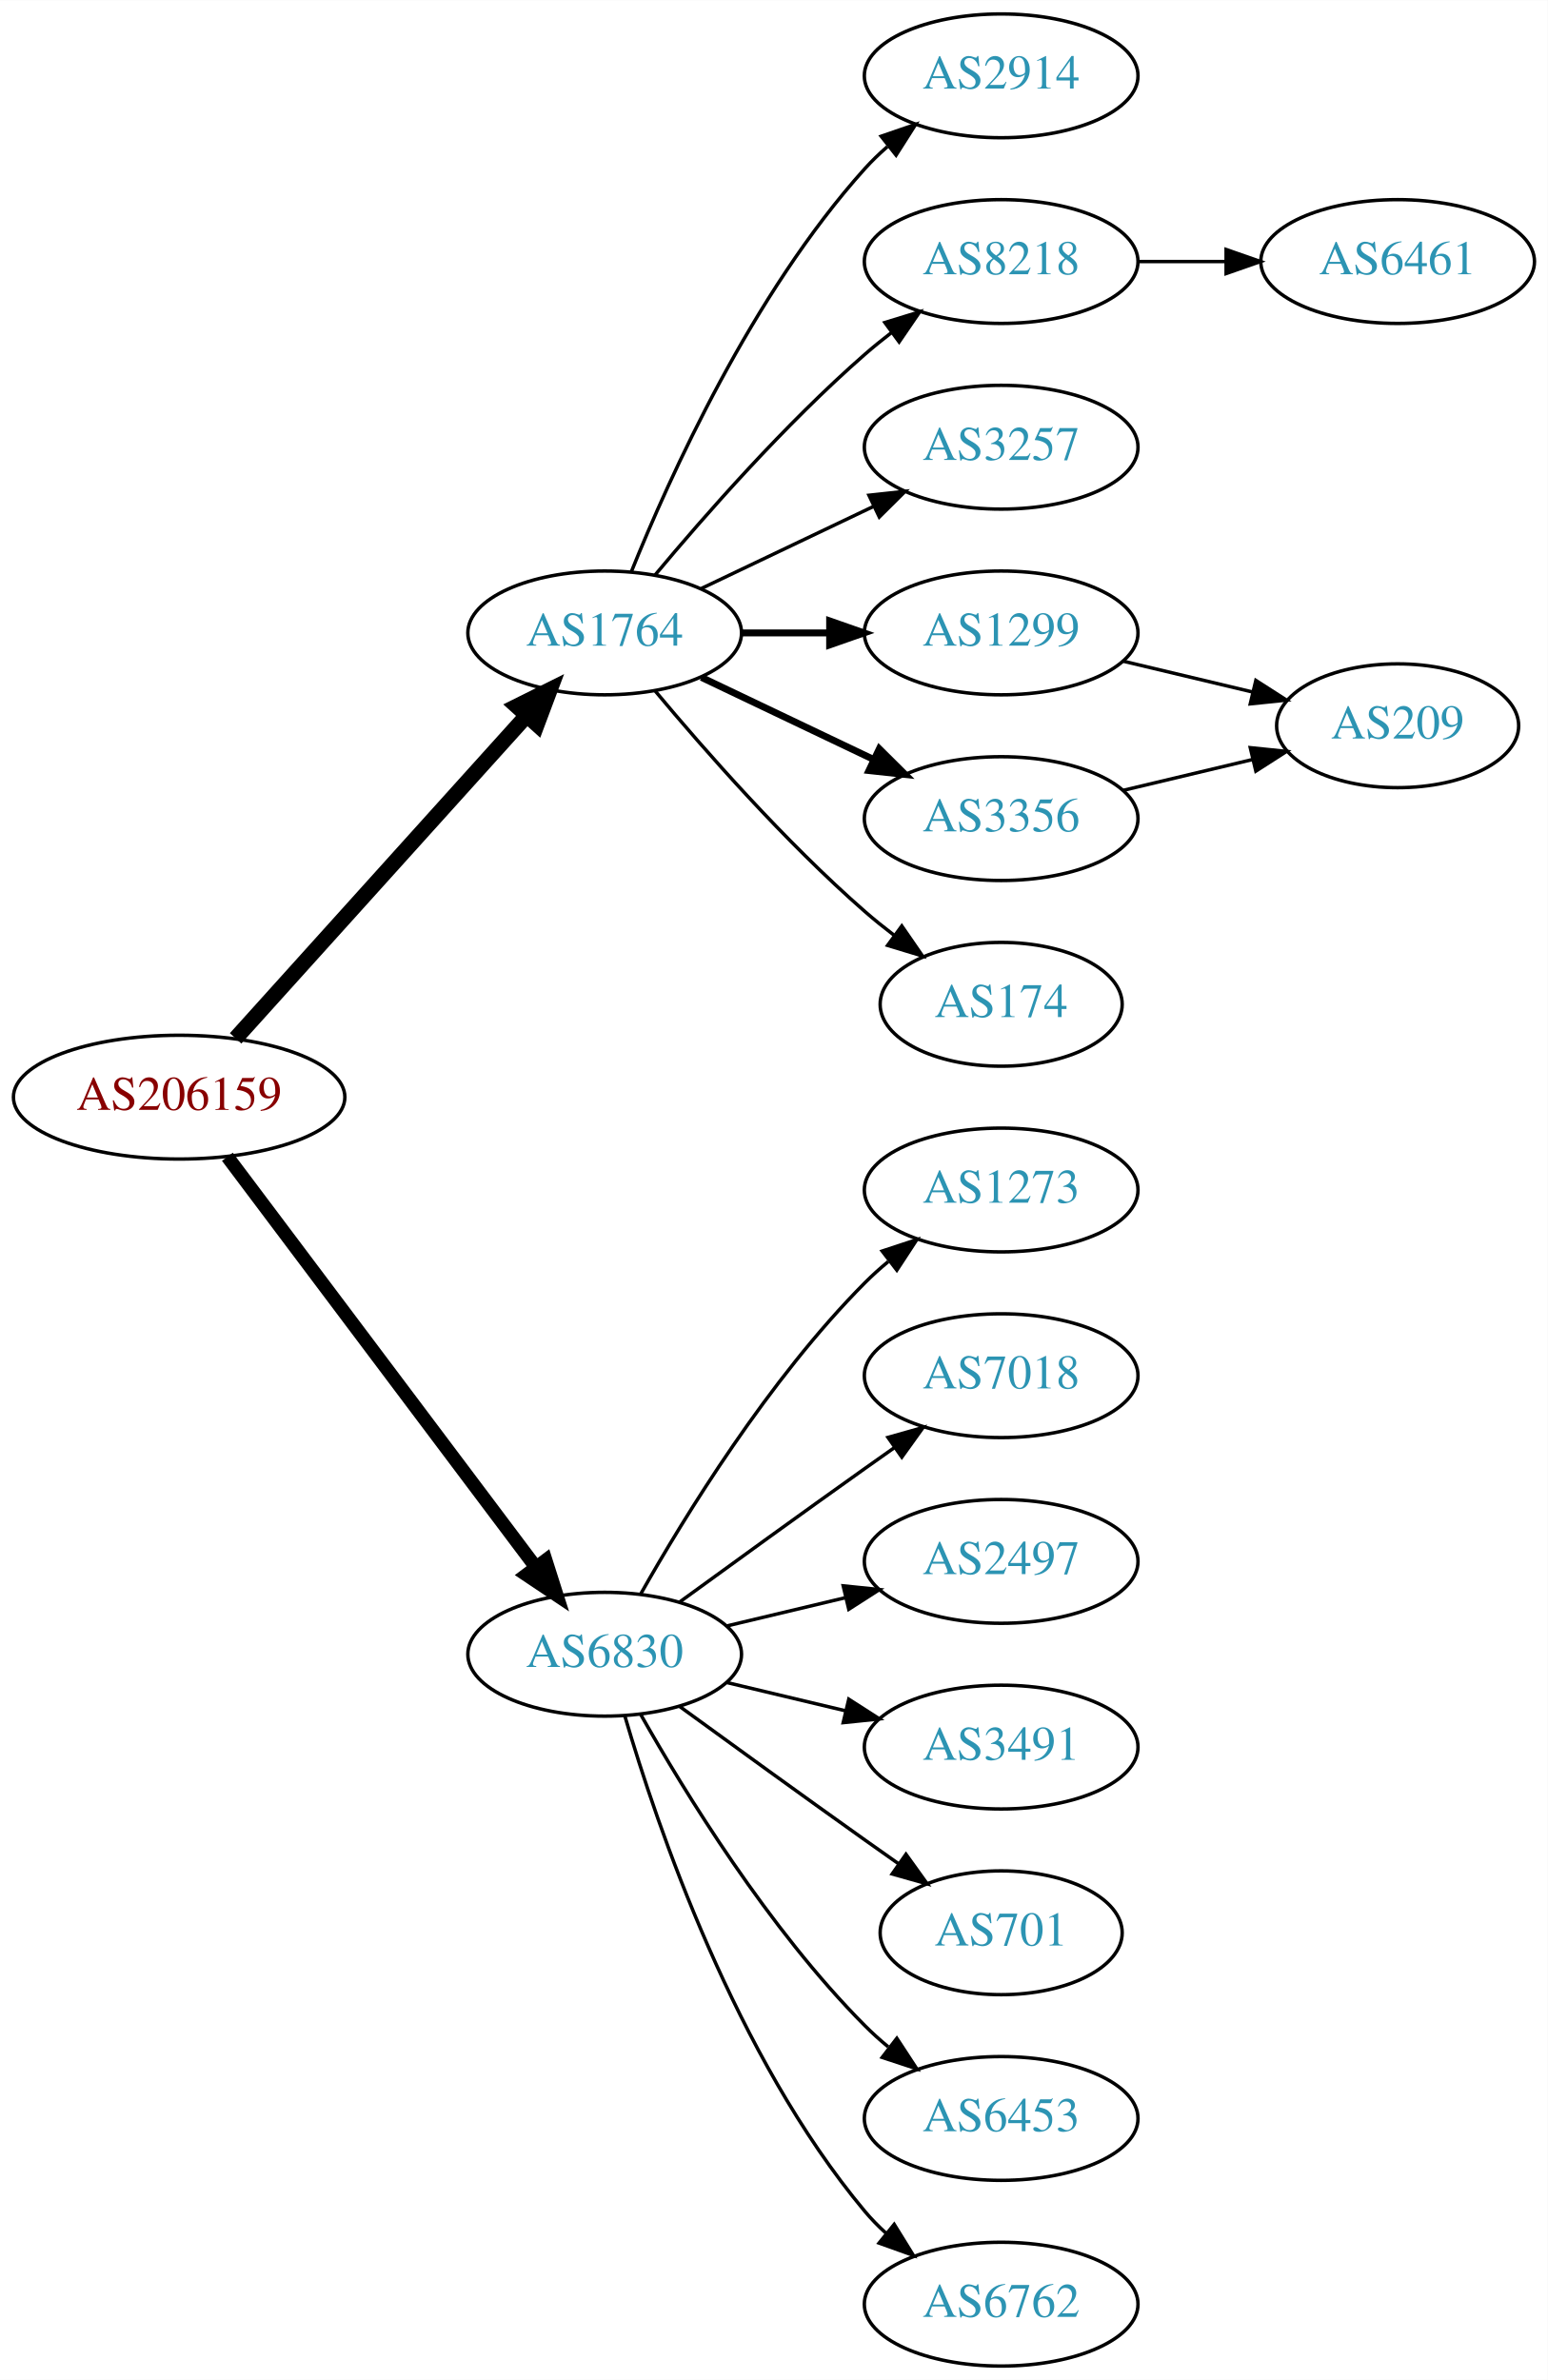
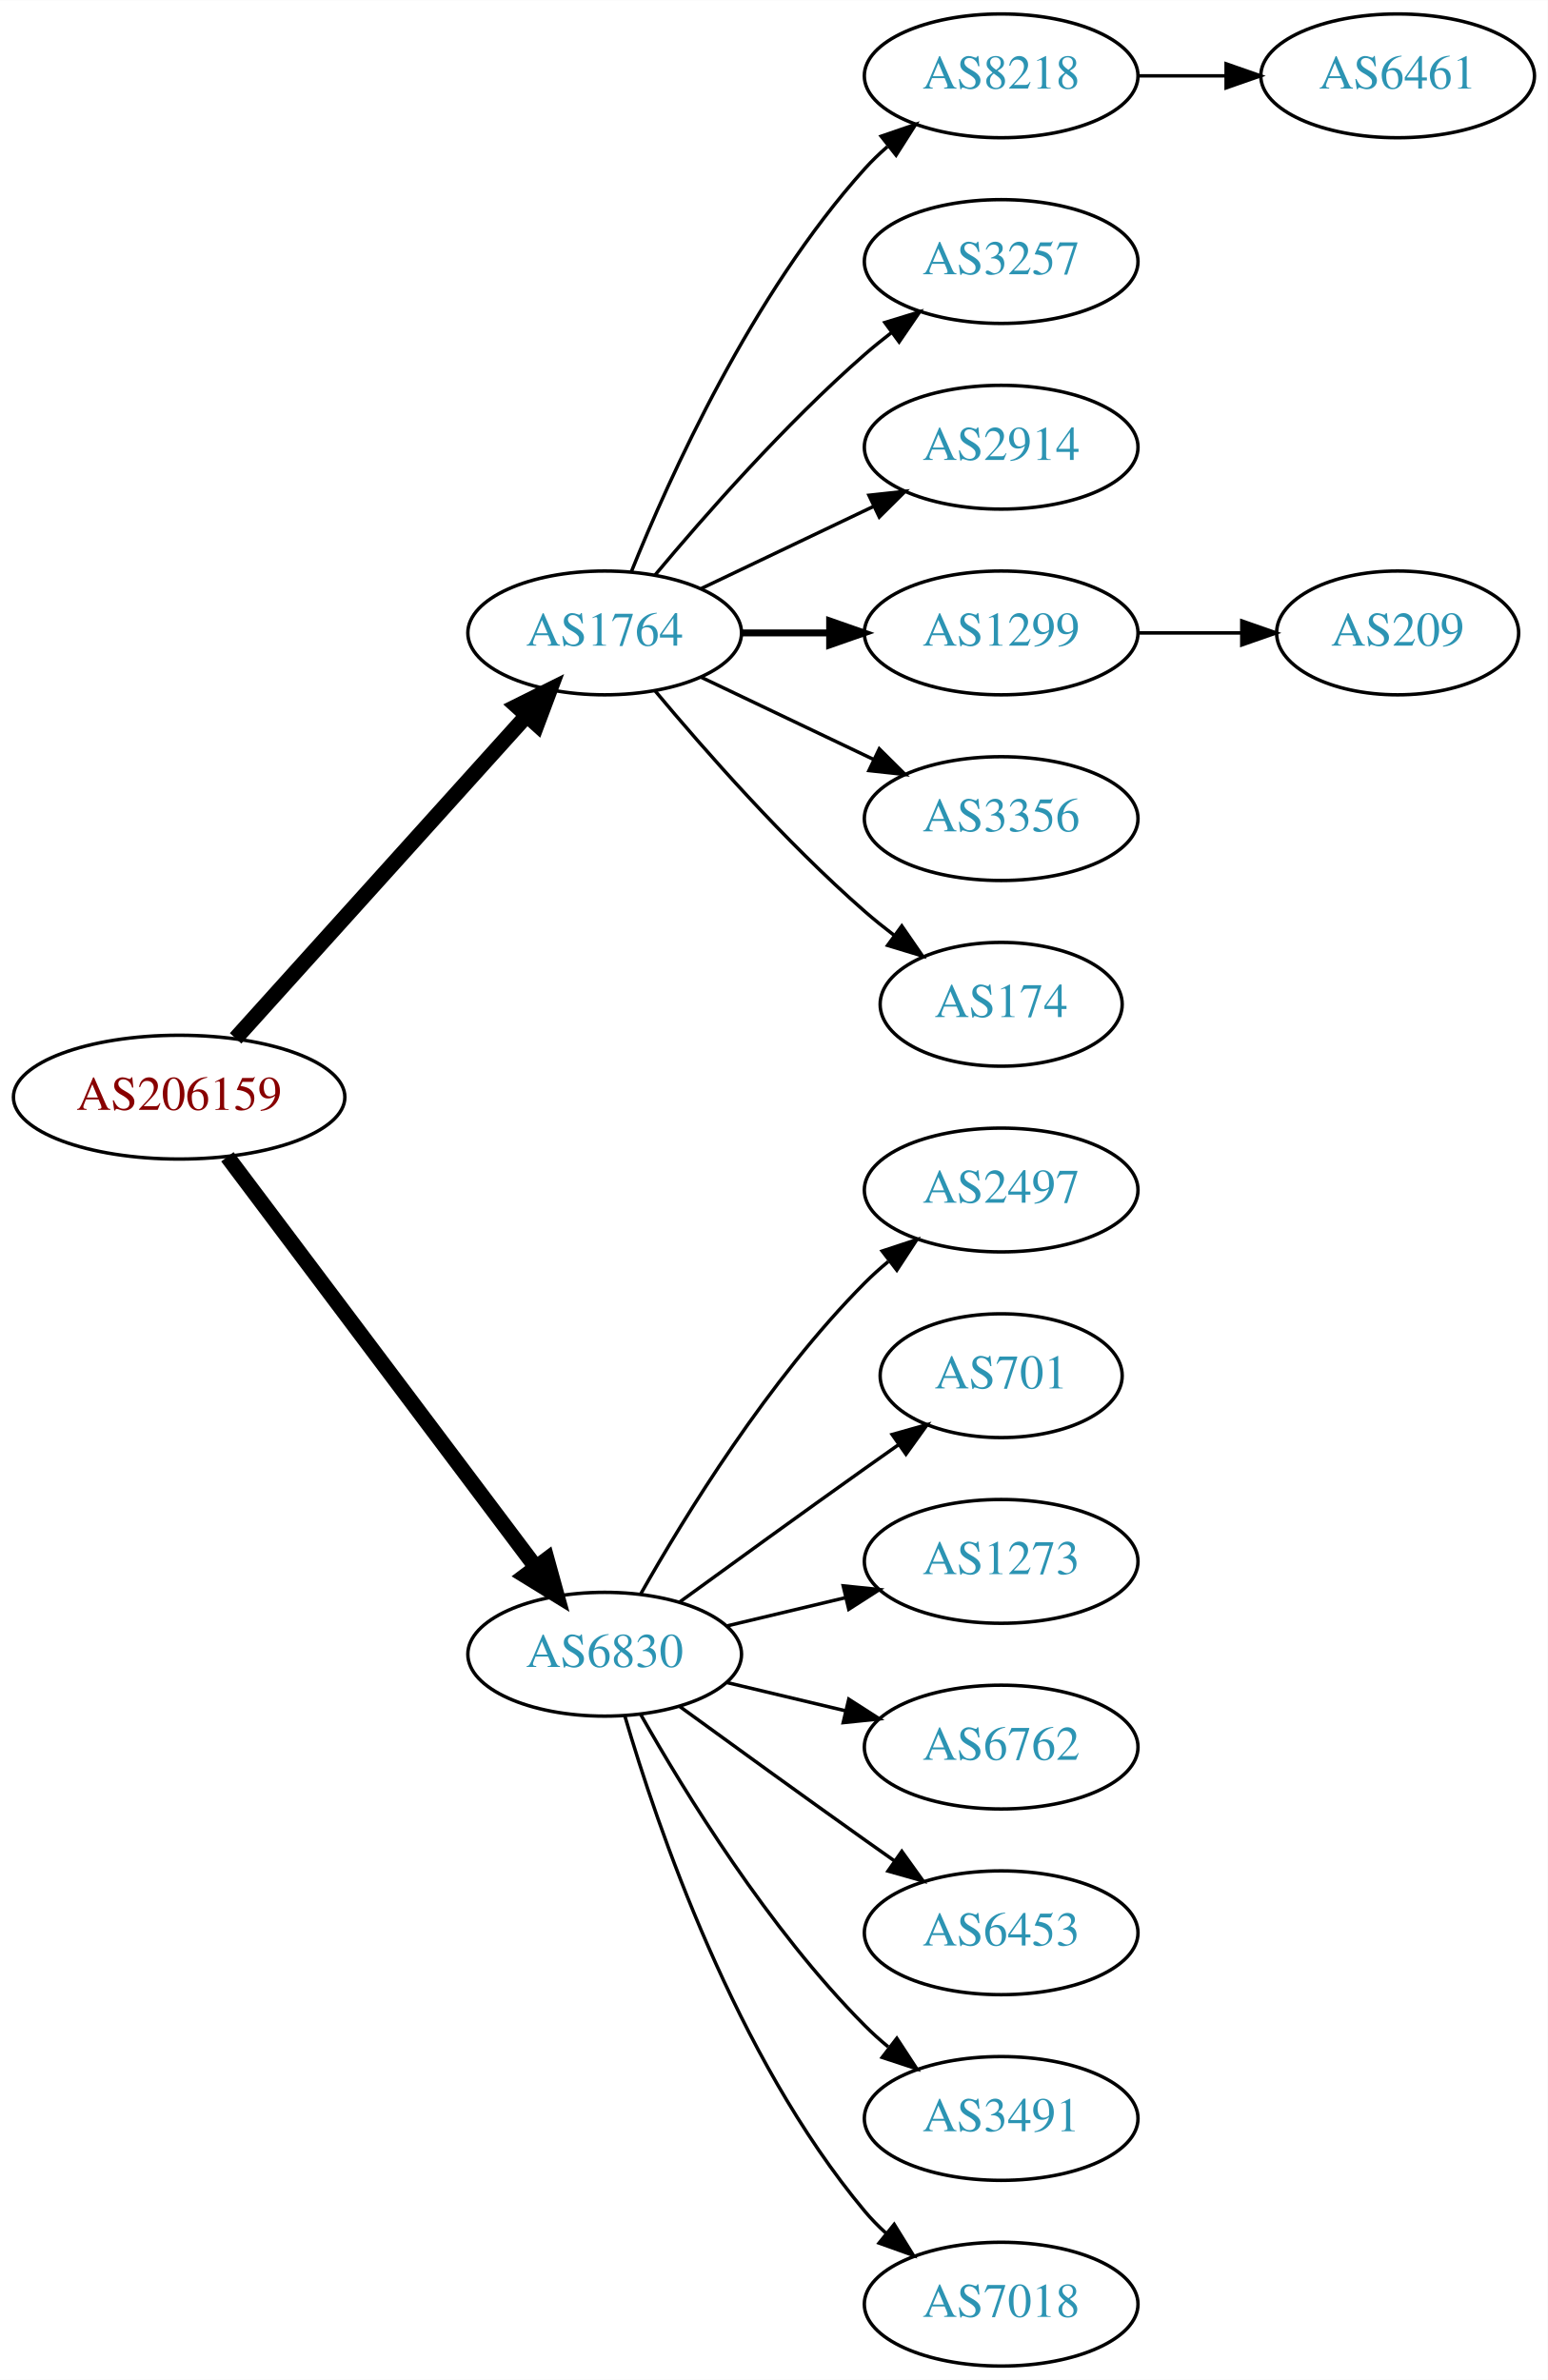
<svg xmlns="http://www.w3.org/2000/svg" xmlns:xlink="http://www.w3.org/1999/xlink" width="450pt" height="692pt" viewBox="0.00 0.00 450.07 692.00">
  <g id="graph0" class="graph" transform="scale(1 1) rotate(0) translate(4 688)">
    <polygon fill="white" stroke="none" points="-4,4 -4,-688 446.07,-688 446.07,4 -4,4" />
    <g id="node1" class="node">
      <g id="a_node1">
        <a xlink:href="/asn/206159" xlink:title="AS206159 ~ VAO-AS [AT]">
          <ellipse fill="#ffffff" stroke="black" cx="48.096" cy="-369" rx="48.192" ry="18" />
          <text text-anchor="middle" x="48.096" y="-365.3" font-family="Times,serif" font-size="14.00" fill="#880000">AS206159</text>
        </a>
      </g>
    </g>
    <g id="node2" class="node">
      <g id="a_node2">
        <a xlink:href="/asn/1764" xlink:title="AS1764 ~ NEXTLAYER-AS [AT]">
          <ellipse fill="#ffffff" stroke="black" cx="171.838" cy="-504" rx="39.794" ry="18" />
          <text text-anchor="middle" x="171.838" y="-500.3" font-family="Times,serif" font-size="14.00" fill="#2c94b3">AS1764</text>
        </a>
      </g>
    </g>
    <g id="edge1" class="edge">
      <path fill="none" stroke="black" stroke-width="4.5" d="M64.514,-386.098C85.945,-409.862 124.837,-452.99 149.174,-479.977" />
      <polygon fill="black" stroke="black" stroke-width="4.5" points="146.304,-482.674 155.925,-487.463 152.152,-477.4 146.304,-482.674" />
    </g>
    <g id="node3" class="node">
      <g id="a_node3">
        <a xlink:href="/asn/6830" xlink:title="AS6830 ~ LGI-UPC [AT]">
          <ellipse fill="#ffffff" stroke="black" cx="171.838" cy="-207" rx="39.794" ry="18" />
          <text text-anchor="middle" x="171.838" y="-203.3" font-family="Times,serif" font-size="14.00" fill="#2c94b3">AS6830</text>
        </a>
      </g>
    </g>
    <g id="edge2" class="edge">
-       <path fill="none" stroke="black" stroke-width="3.938" d="M62.124,-351.663C83.634,-323.04 126.675,-265.767 151.664,-232.514" />
-       <polygon fill="black" stroke="black" stroke-width="3.938" points="154.693,-234.309 157.903,-224.212 149.097,-230.104 154.693,-234.309" />
+       <path fill="none" stroke="black" stroke-width="4.5" d="M62.124,-351.663C83.634,-323.04 126.675,-265.767 151.664,-232.514" />
+       <polygon fill="black" stroke="black" stroke-width="4.5" points="155.043,-234.572 157.903,-224.212 148.748,-229.841 155.043,-234.572" />
    </g>
    <g id="node4" class="node">
      <g id="a_node4">
-         <a xlink:href="/asn/2914" xlink:title="AS2914 ~ NTT America, Inc. [US]">
+         <a xlink:href="/asn/8218" xlink:title="AS8218 ~ legacy Neotelecoms [FR]">
          <ellipse fill="#ffffff" stroke="black" cx="287.131" cy="-666" rx="39.794" ry="18" />
-           <text text-anchor="middle" x="287.131" y="-662.3" font-family="Times,serif" font-size="14.00" fill="#2c94b3">AS2914</text>
+           <text text-anchor="middle" x="287.131" y="-662.3" font-family="Times,serif" font-size="14.00" fill="#2c94b3">AS8218</text>
        </a>
      </g>
    </g>
    <g id="edge3" class="edge">
      <path fill="none" stroke="black" d="M179.586,-521.787C190.637,-549.243 214.69,-602.578 247.484,-639 249.487,-641.224 251.706,-643.363 254.038,-645.397" />
      <polygon fill="black" stroke="black" points="252.236,-648.433 262.257,-651.873 256.569,-642.935 252.236,-648.433" />
    </g>
    <g id="node5" class="node">
      <g id="a_node5">
-         <a xlink:href="/asn/8218" xlink:title="AS8218 ~ legacy Neotelecoms [FR]">
+         <a xlink:href="/asn/3257" xlink:title="AS3257 ~ GTT [DE]">
          <ellipse fill="#ffffff" stroke="black" cx="287.131" cy="-612" rx="39.794" ry="18" />
-           <text text-anchor="middle" x="287.131" y="-608.3" font-family="Times,serif" font-size="14.00" fill="#2c94b3">AS8218</text>
+           <text text-anchor="middle" x="287.131" y="-608.3" font-family="Times,serif" font-size="14.00" fill="#2c94b3">AS3257</text>
        </a>
      </g>
    </g>
    <g id="edge4" class="edge">
      <path fill="none" stroke="black" d="M186.468,-520.817C200.751,-537.929 224.297,-564.745 247.484,-585 249.95,-587.154 252.589,-589.294 255.286,-591.372" />
      <polygon fill="black" stroke="black" points="253.311,-594.264 263.44,-597.37 257.459,-588.625 253.311,-594.264" />
    </g>
    <g id="node6" class="node">
      <g id="a_node6">
-         <a xlink:href="/asn/3257" xlink:title="AS3257 ~ GTT [DE]">
+         <a xlink:href="/asn/2914" xlink:title="AS2914 ~ NTT America, Inc. [US]">
          <ellipse fill="#ffffff" stroke="black" cx="287.131" cy="-558" rx="39.794" ry="18" />
-           <text text-anchor="middle" x="287.131" y="-554.3" font-family="Times,serif" font-size="14.00" fill="#2c94b3">AS3257</text>
+           <text text-anchor="middle" x="287.131" y="-554.3" font-family="Times,serif" font-size="14.00" fill="#2c94b3">AS2914</text>
        </a>
      </g>
    </g>
    <g id="edge5" class="edge">
      <path fill="none" stroke="black" d="M199.974,-516.934C214.968,-524.081 233.789,-533.052 250.013,-540.785" />
      <polygon fill="black" stroke="black" points="248.683,-544.028 259.216,-545.171 251.695,-537.709 248.683,-544.028" />
    </g>
    <g id="node7" class="node">
      <g id="a_node7">
        <a xlink:href="/asn/1299" xlink:title="AS1299 ~ Telia Carrier [EU]">
          <ellipse fill="#ffffff" stroke="black" cx="287.131" cy="-504" rx="39.794" ry="18" />
          <text text-anchor="middle" x="287.131" y="-500.3" font-family="Times,serif" font-size="14.00" fill="#2c94b3">AS1299</text>
        </a>
      </g>
    </g>
    <g id="edge6" class="edge">
      <path fill="none" stroke="black" stroke-width="2" d="M211.51,-504C219.713,-504 228.477,-504 237.009,-504" />
      <polygon fill="black" stroke="black" stroke-width="2" points="237.248,-507.5 247.248,-504 237.248,-500.5 237.248,-507.5" />
    </g>
    <g id="node8" class="node">
      <g id="a_node8">
        <a xlink:href="/asn/3356" xlink:title="AS3356 ~ Level 3 Parent, LLC [US]">
          <ellipse fill="#ffffff" stroke="black" cx="287.131" cy="-450" rx="39.794" ry="18" />
          <text text-anchor="middle" x="287.131" y="-446.3" font-family="Times,serif" font-size="14.00" fill="#2c94b3">AS3356</text>
        </a>
      </g>
    </g>
    <g id="edge7" class="edge">
-       <path fill="none" stroke="black" stroke-width="2" d="M199.974,-491.066C214.968,-483.919 233.789,-474.948 250.013,-467.215" />
-       <polygon fill="black" stroke="black" stroke-width="2" points="251.695,-470.291 259.216,-462.829 248.683,-463.972 251.695,-470.291" />
+       <path fill="none" stroke="black" d="M199.974,-491.066C214.968,-483.919 233.789,-474.948 250.013,-467.215" />
+       <polygon fill="black" stroke="black" points="251.695,-470.291 259.216,-462.829 248.683,-463.972 251.695,-470.291" />
    </g>
    <g id="node9" class="node">
      <g id="a_node9">
        <a xlink:href="/asn/174" xlink:title="AS174 ~ Cogent Communications [US]">
          <ellipse fill="#ffffff" stroke="black" cx="287.131" cy="-396" rx="35.194" ry="18" />
          <text text-anchor="middle" x="287.131" y="-392.3" font-family="Times,serif" font-size="14.00" fill="#2c94b3">AS174</text>
        </a>
      </g>
    </g>
    <g id="edge8" class="edge">
      <path fill="none" stroke="black" d="M186.468,-487.183C200.751,-470.071 224.297,-443.255 247.484,-423 250.154,-420.668 253.027,-418.352 255.957,-416.114" />
      <polygon fill="black" stroke="black" points="258.235,-418.784 264.249,-410.061 254.108,-413.13 258.235,-418.784" />
    </g>
    <g id="node12" class="node">
      <g id="a_node12">
-         <a xlink:href="/asn/1273" xlink:title="AS1273 ~ Vodafone Group PLC [EU]">
+         <a xlink:href="/asn/2497" xlink:title="AS2497 ~ Internet Initiative Japan Inc. [JP]">
          <ellipse fill="#ffffff" stroke="black" cx="287.131" cy="-342" rx="39.794" ry="18" />
-           <text text-anchor="middle" x="287.131" y="-338.3" font-family="Times,serif" font-size="14.00" fill="#2c94b3">AS1273</text>
-         </a>
-       </g>
-     </g>
-     <g id="edge12" class="edge">
+           <text text-anchor="middle" x="287.131" y="-338.3" font-family="Times,serif" font-size="14.00" fill="#2c94b3">AS2497</text>
+         </a>
+       </g>
+     </g>
+     <g id="edge11" class="edge">
      <path fill="none" stroke="black" d="M182.298,-224.49C195.08,-247.096 219.512,-286.886 247.484,-315 249.595,-317.121 251.891,-319.188 254.277,-321.171" />
      <polygon fill="black" stroke="black" points="252.529,-324.242 262.592,-327.556 256.792,-318.69 252.529,-324.242" />
    </g>
    <g id="node13" class="node">
      <g id="a_node13">
-         <a xlink:href="/asn/7018" xlink:title="AS7018 ~ AT&amp;T Services, Inc. [US]">
-           <ellipse fill="#ffffff" stroke="black" cx="287.131" cy="-288" rx="39.794" ry="18" />
-           <text text-anchor="middle" x="287.131" y="-284.3" font-family="Times,serif" font-size="14.00" fill="#2c94b3">AS7018</text>
-         </a>
-       </g>
-     </g>
-     <g id="edge13" class="edge">
-       <path fill="none" stroke="black" d="M193.686,-222.222C208.62,-233.091 229.234,-248.025 247.484,-261 250.305,-263.005 253.248,-265.085 256.196,-267.159" />
-       <polygon fill="black" stroke="black" points="254.223,-270.05 264.421,-272.926 258.242,-264.319 254.223,-270.05" />
+         <a xlink:href="/asn/701" xlink:title="AS701 ~ UUNET [US]">
+           <ellipse fill="#ffffff" stroke="black" cx="287.131" cy="-288" rx="35.194" ry="18" />
+           <text text-anchor="middle" x="287.131" y="-284.3" font-family="Times,serif" font-size="14.00" fill="#2c94b3">AS701</text>
+         </a>
+       </g>
+     </g>
+     <g id="edge12" class="edge">
+       <path fill="none" stroke="black" d="M193.686,-222.222C208.62,-233.091 229.234,-248.025 247.484,-261 250.695,-263.282 254.064,-265.661 257.418,-268.018" />
+       <polygon fill="black" stroke="black" points="255.43,-270.899 265.629,-273.77 259.447,-265.166 255.43,-270.899" />
    </g>
    <g id="node14" class="node">
      <g id="a_node14">
-         <a xlink:href="/asn/2497" xlink:title="AS2497 ~ Internet Initiative Japan Inc. [JP]">
+         <a xlink:href="/asn/1273" xlink:title="AS1273 ~ Vodafone Group PLC [EU]">
          <ellipse fill="#ffffff" stroke="black" cx="287.131" cy="-234" rx="39.794" ry="18" />
-           <text text-anchor="middle" x="287.131" y="-230.3" font-family="Times,serif" font-size="14.00" fill="#2c94b3">AS2497</text>
-         </a>
-       </g>
-     </g>
-     <g id="edge14" class="edge">
+           <text text-anchor="middle" x="287.131" y="-230.3" font-family="Times,serif" font-size="14.00" fill="#2c94b3">AS1273</text>
+         </a>
+       </g>
+     </g>
+     <g id="edge13" class="edge">
      <path fill="none" stroke="black" d="M207.445,-215.248C218.316,-217.838 230.471,-220.735 241.913,-223.462" />
      <polygon fill="black" stroke="black" points="241.197,-226.889 251.736,-225.803 242.819,-220.08 241.197,-226.889" />
    </g>
    <g id="node15" class="node">
      <g id="a_node15">
-         <a xlink:href="/asn/3491" xlink:title="AS3491 ~ PCCW Global, Inc. [US]">
+         <a xlink:href="/asn/6762" xlink:title="AS6762 ~ TELECOM ITALIA SPARKLE S.p.A. [IT]">
          <ellipse fill="#ffffff" stroke="black" cx="287.131" cy="-180" rx="39.794" ry="18" />
-           <text text-anchor="middle" x="287.131" y="-176.3" font-family="Times,serif" font-size="14.00" fill="#2c94b3">AS3491</text>
-         </a>
-       </g>
-     </g>
-     <g id="edge15" class="edge">
+           <text text-anchor="middle" x="287.131" y="-176.3" font-family="Times,serif" font-size="14.00" fill="#2c94b3">AS6762</text>
+         </a>
+       </g>
+     </g>
+     <g id="edge14" class="edge">
      <path fill="none" stroke="black" d="M207.445,-198.752C218.316,-196.162 230.471,-193.265 241.913,-190.538" />
      <polygon fill="black" stroke="black" points="242.819,-193.92 251.736,-188.197 241.197,-187.111 242.819,-193.92" />
    </g>
    <g id="node16" class="node">
      <g id="a_node16">
-         <a xlink:href="/asn/701" xlink:title="AS701 ~ UUNET [US]">
-           <ellipse fill="#ffffff" stroke="black" cx="287.131" cy="-126" rx="35.194" ry="18" />
-           <text text-anchor="middle" x="287.131" y="-122.3" font-family="Times,serif" font-size="14.00" fill="#2c94b3">AS701</text>
-         </a>
-       </g>
-     </g>
-     <g id="edge16" class="edge">
-       <path fill="none" stroke="black" d="M193.686,-191.778C208.62,-180.909 229.234,-165.975 247.484,-153 250.695,-150.718 254.064,-148.339 257.418,-145.982" />
-       <polygon fill="black" stroke="black" points="259.447,-148.834 265.629,-140.23 255.43,-143.101 259.447,-148.834" />
+         <a xlink:href="/asn/6453" xlink:title="AS6453 ~ TATA COMMUNICATIONS (AMERICA) INC [US]">
+           <ellipse fill="#ffffff" stroke="black" cx="287.131" cy="-126" rx="39.794" ry="18" />
+           <text text-anchor="middle" x="287.131" y="-122.3" font-family="Times,serif" font-size="14.00" fill="#2c94b3">AS6453</text>
+         </a>
+       </g>
+     </g>
+     <g id="edge15" class="edge">
+       <path fill="none" stroke="black" d="M193.686,-191.778C208.62,-180.909 229.234,-165.975 247.484,-153 250.305,-150.995 253.248,-148.915 256.196,-146.841" />
+       <polygon fill="black" stroke="black" points="258.242,-149.681 264.421,-141.074 254.223,-143.95 258.242,-149.681" />
    </g>
    <g id="node17" class="node">
      <g id="a_node17">
-         <a xlink:href="/asn/6453" xlink:title="AS6453 ~ TATA COMMUNICATIONS (AMERICA) INC [US]">
+         <a xlink:href="/asn/3491" xlink:title="AS3491 ~ PCCW Global, Inc. [US]">
          <ellipse fill="#ffffff" stroke="black" cx="287.131" cy="-72" rx="39.794" ry="18" />
-           <text text-anchor="middle" x="287.131" y="-68.3" font-family="Times,serif" font-size="14.00" fill="#2c94b3">AS6453</text>
-         </a>
-       </g>
-     </g>
-     <g id="edge17" class="edge">
+           <text text-anchor="middle" x="287.131" y="-68.3" font-family="Times,serif" font-size="14.00" fill="#2c94b3">AS3491</text>
+         </a>
+       </g>
+     </g>
+     <g id="edge16" class="edge">
      <path fill="none" stroke="black" d="M182.298,-189.51C195.08,-166.904 219.512,-127.114 247.484,-99 249.595,-96.879 251.891,-94.812 254.277,-92.829" />
      <polygon fill="black" stroke="black" points="256.792,-95.31 262.592,-86.444 252.529,-89.758 256.792,-95.31" />
    </g>
    <g id="node18" class="node">
      <g id="a_node18">
-         <a xlink:href="/asn/6762" xlink:title="AS6762 ~ TELECOM ITALIA SPARKLE S.p.A. [IT]">
+         <a xlink:href="/asn/7018" xlink:title="AS7018 ~ AT&amp;T Services, Inc. [US]">
          <ellipse fill="#ffffff" stroke="black" cx="287.131" cy="-18" rx="39.794" ry="18" />
-           <text text-anchor="middle" x="287.131" y="-14.3" font-family="Times,serif" font-size="14.00" fill="#2c94b3">AS6762</text>
-         </a>
-       </g>
-     </g>
-     <g id="edge18" class="edge">
+           <text text-anchor="middle" x="287.131" y="-14.3" font-family="Times,serif" font-size="14.00" fill="#2c94b3">AS7018</text>
+         </a>
+       </g>
+     </g>
+     <g id="edge17" class="edge">
      <path fill="none" stroke="black" d="M177.712,-188.998C187.026,-157.156 209.843,-90.019 247.484,-45 249.355,-42.763 251.453,-40.626 253.679,-38.604" />
      <polygon fill="black" stroke="black" points="256.026,-41.208 261.598,-32.196 251.623,-35.766 256.026,-41.208" />
    </g>
    <g id="node10" class="node">
      <g id="a_node10">
        <a xlink:href="/asn/6461" xlink:title="AS6461 ~ Zayo Bandwidth [US]">
-           <ellipse fill="#ffffff" stroke="black" cx="402.424" cy="-612" rx="39.794" ry="18" />
-           <text text-anchor="middle" x="402.424" y="-608.3" font-family="Times,serif" font-size="14.00" fill="#2c94b3">AS6461</text>
+           <ellipse fill="#ffffff" stroke="black" cx="402.424" cy="-666" rx="39.794" ry="18" />
+           <text text-anchor="middle" x="402.424" y="-662.3" font-family="Times,serif" font-size="14.00" fill="#2c94b3">AS6461</text>
        </a>
      </g>
    </g>
    <g id="edge9" class="edge">
-       <path fill="none" stroke="black" d="M326.803,-612C335.006,-612 343.77,-612 352.302,-612" />
-       <polygon fill="black" stroke="black" points="352.541,-615.5 362.541,-612 352.541,-608.5 352.541,-615.5" />
+       <path fill="none" stroke="black" d="M326.803,-666C335.006,-666 343.77,-666 352.302,-666" />
+       <polygon fill="black" stroke="black" points="352.541,-669.5 362.541,-666 352.541,-662.5 352.541,-669.5" />
    </g>
    <g id="node11" class="node">
      <g id="a_node11">
        <a xlink:href="/asn/209" xlink:title="AS209 ~ CenturyLink Communications, LLC [US]">
-           <ellipse fill="#ffffff" stroke="black" cx="402.424" cy="-477" rx="35.194" ry="18" />
-           <text text-anchor="middle" x="402.424" y="-473.3" font-family="Times,serif" font-size="14.00" fill="#2c94b3">AS209</text>
+           <ellipse fill="#ffffff" stroke="black" cx="402.424" cy="-504" rx="35.194" ry="18" />
+           <text text-anchor="middle" x="402.424" y="-500.3" font-family="Times,serif" font-size="14.00" fill="#2c94b3">AS209</text>
        </a>
      </g>
    </g>
    <g id="edge10" class="edge">
-       <path fill="none" stroke="black" d="M322.738,-495.752C334.533,-492.942 347.837,-489.771 360.105,-486.847" />
-       <polygon fill="black" stroke="black" points="361.194,-490.186 370.11,-484.463 359.571,-483.376 361.194,-490.186" />
-     </g>
-     <g id="edge11" class="edge">
-       <path fill="none" stroke="black" d="M322.738,-458.248C334.533,-461.058 347.837,-464.229 360.105,-467.153" />
-       <polygon fill="black" stroke="black" points="359.571,-470.624 370.11,-469.537 361.194,-463.814 359.571,-470.624" />
+       <path fill="none" stroke="black" d="M326.803,-504C336.508,-504 346.999,-504 356.962,-504" />
+       <polygon fill="black" stroke="black" points="357.098,-507.5 367.098,-504 357.098,-500.5 357.098,-507.5" />
    </g>
  </g>
</svg>
